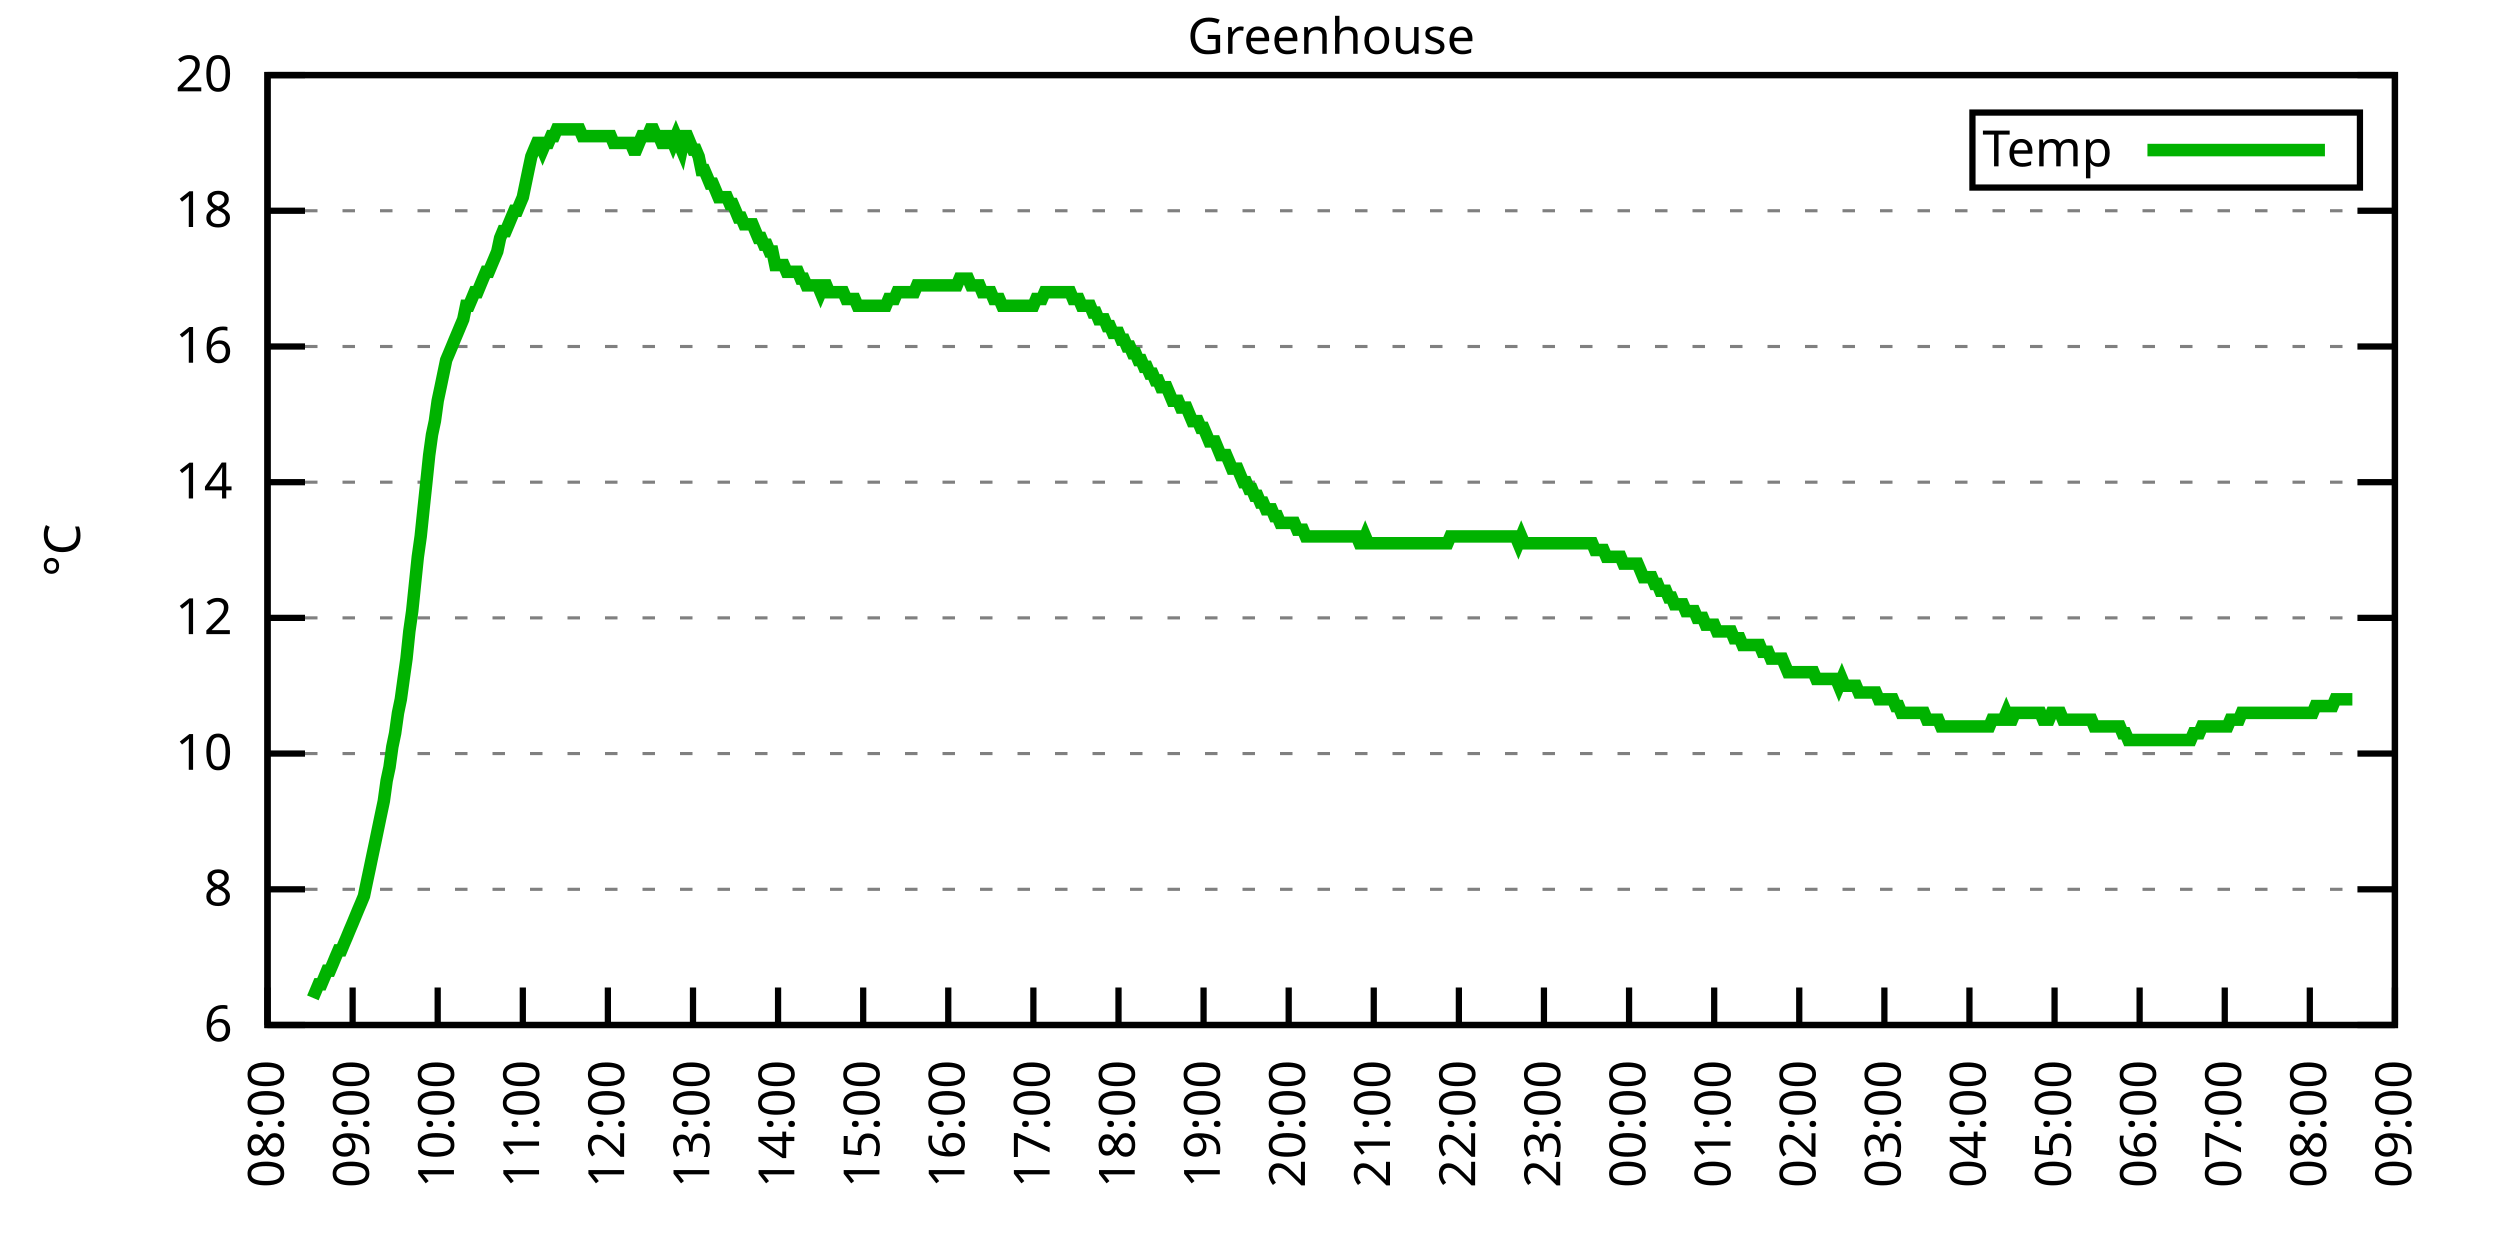
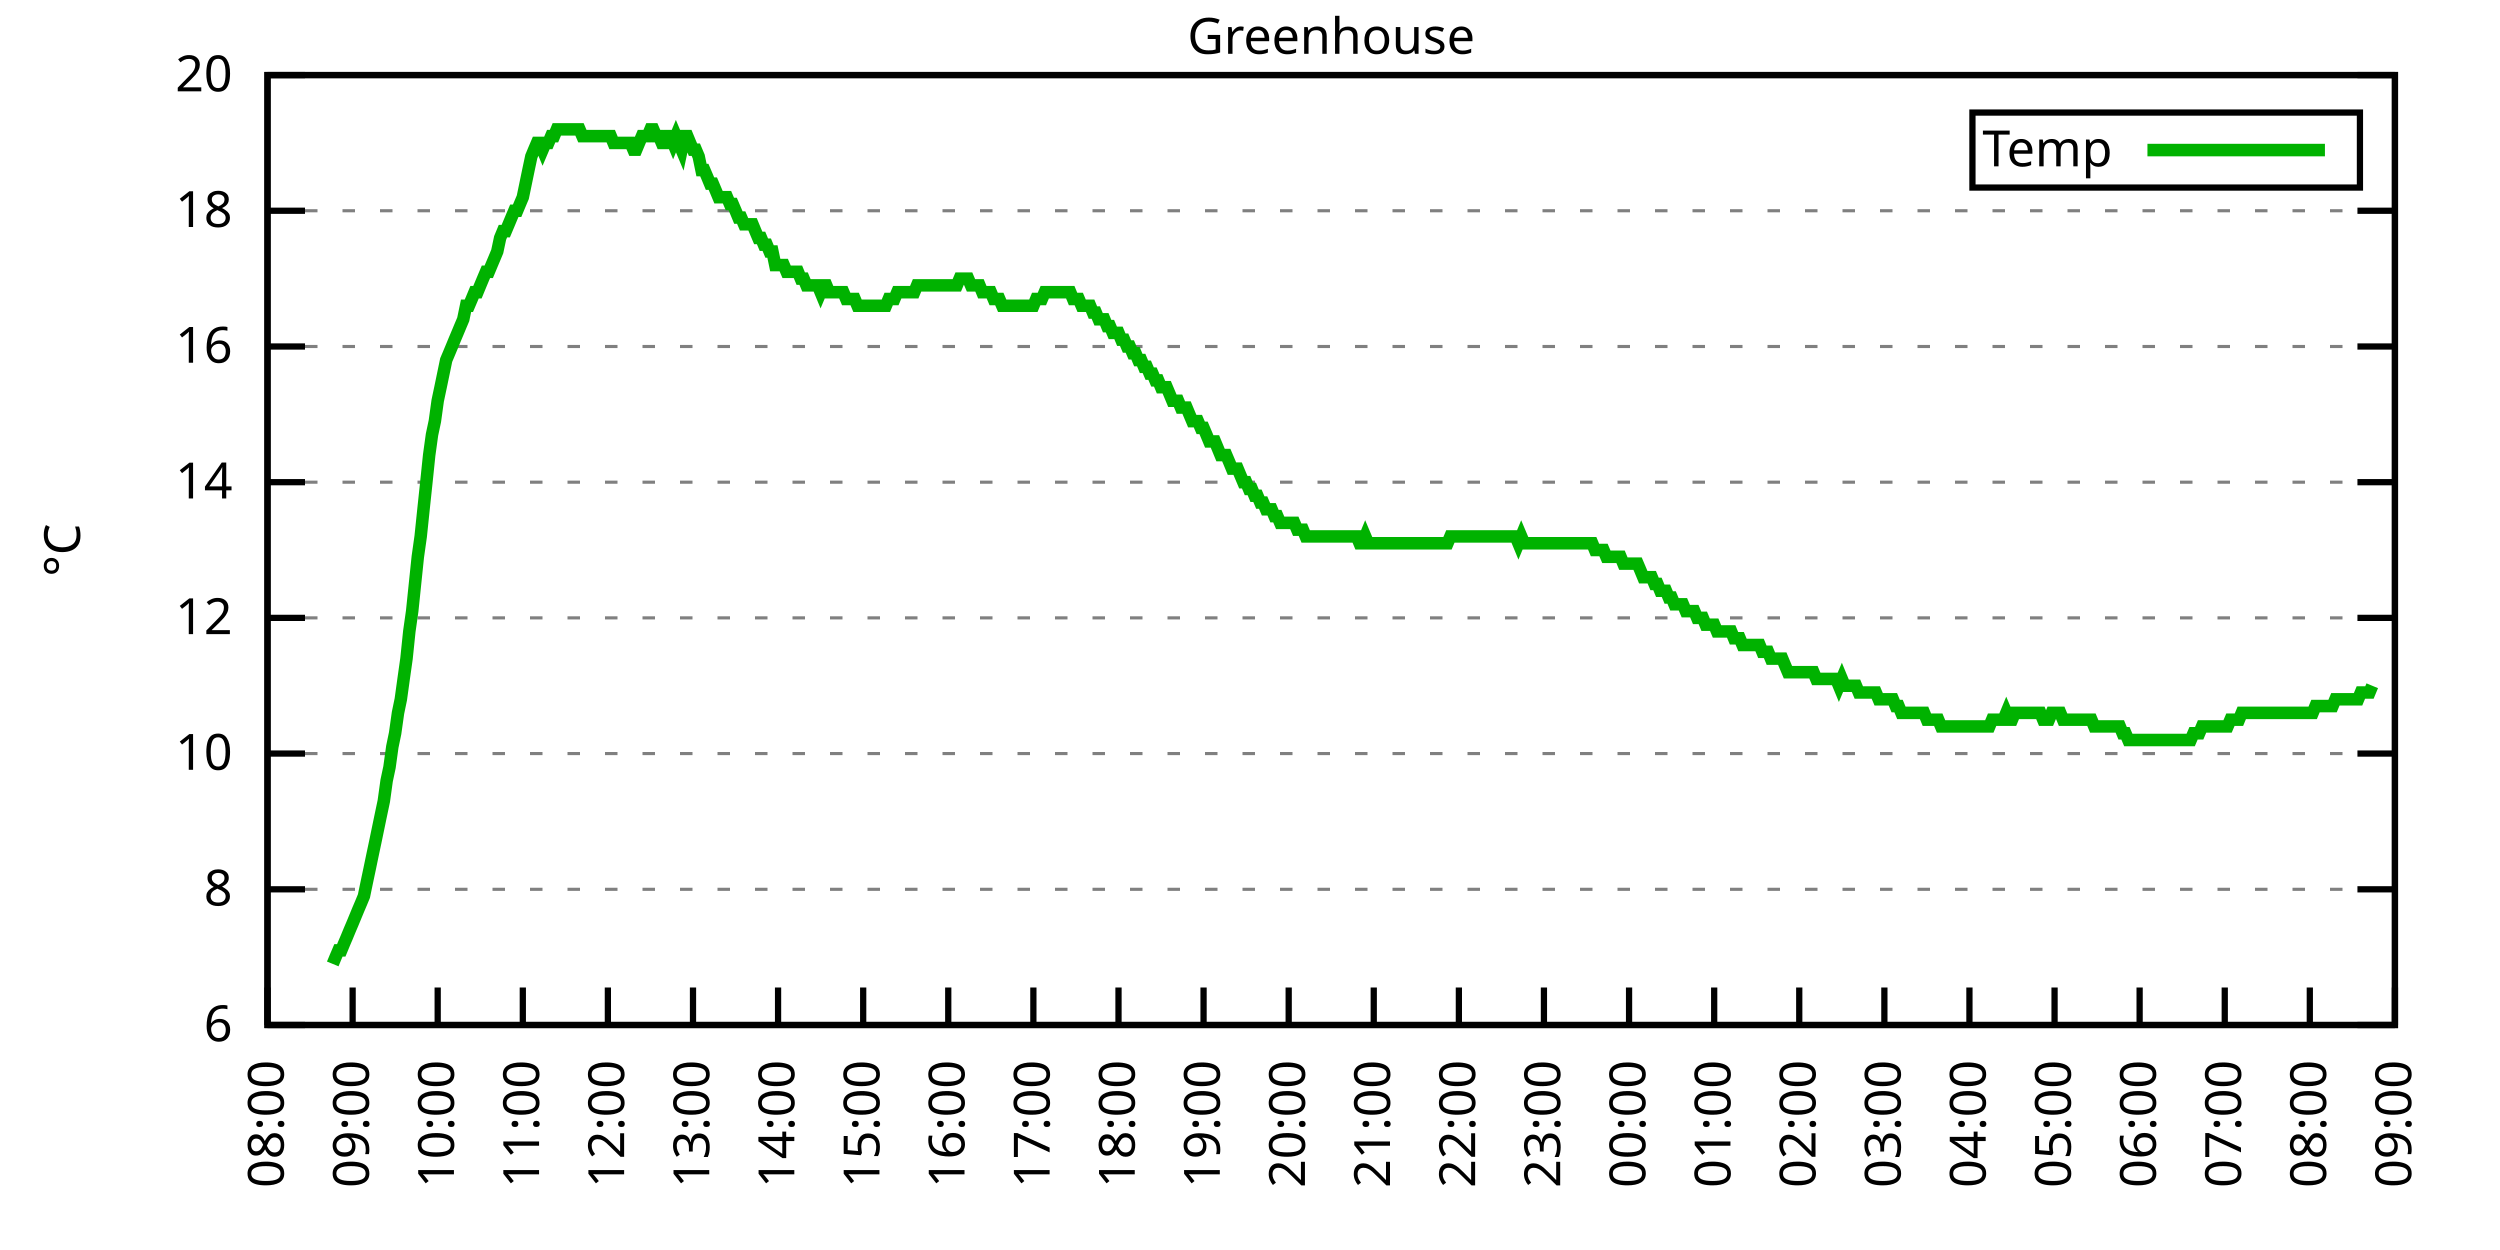
<svg xmlns="http://www.w3.org/2000/svg" xmlns:xlink="http://www.w3.org/1999/xlink" width="400" height="200" viewBox="0 0 400 200">
  <g id="gnuplot_canvas">
    <rect x="0" y="0" width="400" height="200" fill="none" />
    <defs>
      <circle id="gpDot" r="0.5" stroke-width="0.5" stroke="currentColor" />
      <path id="gpPt0" stroke-width="0.333" stroke="currentColor" d="M-1,0 h2 M0,-1 v2" />
      <path id="gpPt1" stroke-width="0.333" stroke="currentColor" d="M-1,-1 L1,1 M1,-1 L-1,1" />
      <path id="gpPt2" stroke-width="0.333" stroke="currentColor" d="M-1,0 L1,0 M0,-1 L0,1 M-1,-1 L1,1 M-1,1 L1,-1" />
      <rect id="gpPt3" stroke-width="0.333" stroke="currentColor" x="-1" y="-1" width="2" height="2" />
      <rect id="gpPt4" stroke-width="0.333" stroke="currentColor" fill="currentColor" x="-1" y="-1" width="2" height="2" />
      <circle id="gpPt5" stroke-width="0.333" stroke="currentColor" cx="0" cy="0" r="1" />
      <use xlink:href="#gpPt5" id="gpPt6" fill="currentColor" stroke="none" />
      <path id="gpPt7" stroke-width="0.333" stroke="currentColor" d="M0,-1.33 L-1.33,0.67 L1.33,0.67 z" />
      <use xlink:href="#gpPt7" id="gpPt8" fill="currentColor" stroke="none" />
      <use xlink:href="#gpPt7" id="gpPt9" stroke="currentColor" transform="rotate(180)" />
      <use xlink:href="#gpPt9" id="gpPt10" fill="currentColor" stroke="none" />
      <use xlink:href="#gpPt3" id="gpPt11" stroke="currentColor" transform="rotate(45)" />
      <use xlink:href="#gpPt11" id="gpPt12" fill="currentColor" stroke="none" />
      <path id="gpPt13" stroke-width="0.333" stroke="currentColor" d="M0,1.330 L1.265,0.411 L0.782,-1.067 L-0.782,-1.076 L-1.265,0.411 z" />
      <use xlink:href="#gpPt13" id="gpPt14" fill="currentColor" stroke="none" />
      <filter id="textbox" filterUnits="objectBoundingBox" x="0" y="0" height="1" width="1">
        <feFlood flood-color="white" flood-opacity="1" result="bgnd" />
        <feComposite in="SourceGraphic" in2="bgnd" operator="atop" />
      </filter>
      <filter id="greybox" filterUnits="objectBoundingBox" x="0" y="0" height="1" width="1">
        <feFlood flood-color="lightgrey" flood-opacity="1" result="grey" />
        <feComposite in="SourceGraphic" in2="grey" operator="atop" />
      </filter>
    </defs>
    <g fill="none" color="white" stroke="currentColor" stroke-width="1.00" stroke-linecap="butt" stroke-linejoin="miter">
</g>
    <g fill="none" color="black" stroke="currentColor" stroke-width="1.00" stroke-linecap="butt" stroke-linejoin="miter">
      <g stroke="none" shape-rendering="crispEdges">
        <polygon fill="rgb(255, 255, 255)" points="42.80,164.00 383.18,164.00 383.18,12.02 42.80,12.02 " />
      </g>
    </g>
    <g fill="none" color="black" stroke="currentColor" stroke-width="1.00" stroke-linecap="butt" stroke-linejoin="miter">
</g>
    <g fill="none" color="black" stroke="black" stroke-width="0.50" stroke-linecap="butt" stroke-linejoin="miter">
</g>
    <g fill="none" color="gray" stroke="currentColor" stroke-width="0.50" stroke-linecap="butt" stroke-linejoin="miter">
      <path stroke="gray" stroke-dasharray="2,4" class="gridline" d="M42.80,164.00 L383.19,164.00  " />
    </g>
    <g fill="none" color="gray" stroke="gray" stroke-width="1.00" stroke-linecap="butt" stroke-linejoin="miter">
</g>
    <g fill="none" color="black" stroke="currentColor" stroke-width="1.00" stroke-linecap="butt" stroke-linejoin="miter">
      <path stroke="black" d="M42.80,164.00 L48.80,164.00 M383.19,164.00 L377.19,164.00  " />
      <g transform="translate(37.20,166.60)" stroke="none" fill="black" font-family="Sans" font-size="8.00" text-anchor="end">
        <text>
          <tspan font-family="Sans"> 6</tspan>
        </text>
      </g>
    </g>
    <g fill="none" color="black" stroke="currentColor" stroke-width="1.00" stroke-linecap="butt" stroke-linejoin="miter">
</g>
    <g fill="none" color="black" stroke="black" stroke-width="0.50" stroke-linecap="butt" stroke-linejoin="miter">
</g>
    <g fill="none" color="gray" stroke="currentColor" stroke-width="0.50" stroke-linecap="butt" stroke-linejoin="miter">
      <path stroke="gray" stroke-dasharray="2,4" class="gridline" d="M42.80,142.29 L383.19,142.29  " />
    </g>
    <g fill="none" color="gray" stroke="gray" stroke-width="1.00" stroke-linecap="butt" stroke-linejoin="miter">
</g>
    <g fill="none" color="black" stroke="currentColor" stroke-width="1.00" stroke-linecap="butt" stroke-linejoin="miter">
      <path stroke="black" d="M42.80,142.29 L48.80,142.29 M383.19,142.29 L377.19,142.29  " />
      <g transform="translate(37.20,144.89)" stroke="none" fill="black" font-family="Sans" font-size="8.00" text-anchor="end">
        <text>
          <tspan font-family="Sans"> 8</tspan>
        </text>
      </g>
    </g>
    <g fill="none" color="black" stroke="currentColor" stroke-width="1.00" stroke-linecap="butt" stroke-linejoin="miter">
</g>
    <g fill="none" color="black" stroke="black" stroke-width="0.50" stroke-linecap="butt" stroke-linejoin="miter">
</g>
    <g fill="none" color="gray" stroke="currentColor" stroke-width="0.50" stroke-linecap="butt" stroke-linejoin="miter">
      <path stroke="gray" stroke-dasharray="2,4" class="gridline" d="M42.80,120.57 L383.19,120.57  " />
    </g>
    <g fill="none" color="gray" stroke="gray" stroke-width="1.00" stroke-linecap="butt" stroke-linejoin="miter">
</g>
    <g fill="none" color="black" stroke="currentColor" stroke-width="1.00" stroke-linecap="butt" stroke-linejoin="miter">
      <path stroke="black" d="M42.80,120.57 L48.80,120.57 M383.19,120.57 L377.19,120.57  " />
      <g transform="translate(37.20,123.17)" stroke="none" fill="black" font-family="Sans" font-size="8.00" text-anchor="end">
        <text>
          <tspan font-family="Sans"> 10</tspan>
        </text>
      </g>
    </g>
    <g fill="none" color="black" stroke="currentColor" stroke-width="1.00" stroke-linecap="butt" stroke-linejoin="miter">
</g>
    <g fill="none" color="black" stroke="black" stroke-width="0.50" stroke-linecap="butt" stroke-linejoin="miter">
</g>
    <g fill="none" color="gray" stroke="currentColor" stroke-width="0.50" stroke-linecap="butt" stroke-linejoin="miter">
      <path stroke="gray" stroke-dasharray="2,4" class="gridline" d="M42.80,98.86 L383.19,98.86  " />
    </g>
    <g fill="none" color="gray" stroke="gray" stroke-width="1.00" stroke-linecap="butt" stroke-linejoin="miter">
</g>
    <g fill="none" color="black" stroke="currentColor" stroke-width="1.00" stroke-linecap="butt" stroke-linejoin="miter">
      <path stroke="black" d="M42.80,98.86 L48.80,98.86 M383.19,98.86 L377.19,98.86  " />
      <g transform="translate(37.20,101.46)" stroke="none" fill="black" font-family="Sans" font-size="8.00" text-anchor="end">
        <text>
          <tspan font-family="Sans"> 12</tspan>
        </text>
      </g>
    </g>
    <g fill="none" color="black" stroke="currentColor" stroke-width="1.00" stroke-linecap="butt" stroke-linejoin="miter">
</g>
    <g fill="none" color="black" stroke="black" stroke-width="0.50" stroke-linecap="butt" stroke-linejoin="miter">
</g>
    <g fill="none" color="gray" stroke="currentColor" stroke-width="0.50" stroke-linecap="butt" stroke-linejoin="miter">
      <path stroke="gray" stroke-dasharray="2,4" class="gridline" d="M42.80,77.15 L383.19,77.15  " />
    </g>
    <g fill="none" color="gray" stroke="gray" stroke-width="1.00" stroke-linecap="butt" stroke-linejoin="miter">
</g>
    <g fill="none" color="black" stroke="currentColor" stroke-width="1.00" stroke-linecap="butt" stroke-linejoin="miter">
      <path stroke="black" d="M42.80,77.15 L48.80,77.15 M383.19,77.15 L377.19,77.15  " />
      <g transform="translate(37.20,79.75)" stroke="none" fill="black" font-family="Sans" font-size="8.00" text-anchor="end">
        <text>
          <tspan font-family="Sans"> 14</tspan>
        </text>
      </g>
    </g>
    <g fill="none" color="black" stroke="currentColor" stroke-width="1.00" stroke-linecap="butt" stroke-linejoin="miter">
</g>
    <g fill="none" color="black" stroke="black" stroke-width="0.50" stroke-linecap="butt" stroke-linejoin="miter">
</g>
    <g fill="none" color="gray" stroke="currentColor" stroke-width="0.50" stroke-linecap="butt" stroke-linejoin="miter">
      <path stroke="gray" stroke-dasharray="2,4" class="gridline" d="M42.80,55.44 L383.19,55.44  " />
    </g>
    <g fill="none" color="gray" stroke="gray" stroke-width="1.00" stroke-linecap="butt" stroke-linejoin="miter">
</g>
    <g fill="none" color="black" stroke="currentColor" stroke-width="1.00" stroke-linecap="butt" stroke-linejoin="miter">
      <path stroke="black" d="M42.80,55.44 L48.80,55.44 M383.19,55.44 L377.19,55.44  " />
      <g transform="translate(37.20,58.04)" stroke="none" fill="black" font-family="Sans" font-size="8.00" text-anchor="end">
        <text>
          <tspan font-family="Sans"> 16</tspan>
        </text>
      </g>
    </g>
    <g fill="none" color="black" stroke="currentColor" stroke-width="1.00" stroke-linecap="butt" stroke-linejoin="miter">
</g>
    <g fill="none" color="black" stroke="black" stroke-width="0.50" stroke-linecap="butt" stroke-linejoin="miter">
</g>
    <g fill="none" color="gray" stroke="currentColor" stroke-width="0.50" stroke-linecap="butt" stroke-linejoin="miter">
      <path stroke="gray" stroke-dasharray="2,4" class="gridline" d="M42.80,33.72 L383.19,33.72  " />
    </g>
    <g fill="none" color="gray" stroke="gray" stroke-width="1.00" stroke-linecap="butt" stroke-linejoin="miter">
</g>
    <g fill="none" color="black" stroke="currentColor" stroke-width="1.00" stroke-linecap="butt" stroke-linejoin="miter">
      <path stroke="black" d="M42.80,33.72 L48.80,33.72 M383.19,33.72 L377.19,33.72  " />
      <g transform="translate(37.20,36.32)" stroke="none" fill="black" font-family="Sans" font-size="8.00" text-anchor="end">
        <text>
          <tspan font-family="Sans"> 18</tspan>
        </text>
      </g>
    </g>
    <g fill="none" color="black" stroke="currentColor" stroke-width="1.00" stroke-linecap="butt" stroke-linejoin="miter">
</g>
    <g fill="none" color="black" stroke="black" stroke-width="0.50" stroke-linecap="butt" stroke-linejoin="miter">
</g>
    <g fill="none" color="gray" stroke="currentColor" stroke-width="0.50" stroke-linecap="butt" stroke-linejoin="miter">
      <path stroke="gray" stroke-dasharray="2,4" class="gridline" d="M42.80,12.01 L383.19,12.01  " />
    </g>
    <g fill="none" color="gray" stroke="gray" stroke-width="1.00" stroke-linecap="butt" stroke-linejoin="miter">
</g>
    <g fill="none" color="black" stroke="currentColor" stroke-width="1.00" stroke-linecap="butt" stroke-linejoin="miter">
      <path stroke="black" d="M42.80,12.01 L48.80,12.01 M383.19,12.01 L377.19,12.01  " />
      <g transform="translate(37.20,14.61)" stroke="none" fill="black" font-family="Sans" font-size="8.00" text-anchor="end">
        <text>
          <tspan font-family="Sans"> 20</tspan>
        </text>
      </g>
    </g>
    <g fill="none" color="black" stroke="currentColor" stroke-width="1.00" stroke-linecap="butt" stroke-linejoin="miter">
      <path stroke="black" d="M42.80,164.00 L42.80,158.00  " />
      <g transform="translate(45.40,169.60) rotate(270.00)" stroke="none" fill="black" font-family="Sans" font-size="8.00" text-anchor="end">
        <text>
          <tspan font-family="Sans">08:00</tspan>
        </text>
      </g>
    </g>
    <g fill="none" color="black" stroke="currentColor" stroke-width="1.00" stroke-linecap="butt" stroke-linejoin="miter">
      <path stroke="black" d="M56.42,164.00 L56.42,158.00  " />
      <g transform="translate(59.02,169.60) rotate(270.00)" stroke="none" fill="black" font-family="Sans" font-size="8.00" text-anchor="end">
        <text>
          <tspan font-family="Sans">09:00</tspan>
        </text>
      </g>
    </g>
    <g fill="none" color="black" stroke="currentColor" stroke-width="1.00" stroke-linecap="butt" stroke-linejoin="miter">
      <path stroke="black" d="M70.03,164.00 L70.03,158.00  " />
      <g transform="translate(72.63,169.60) rotate(270.00)" stroke="none" fill="black" font-family="Sans" font-size="8.00" text-anchor="end">
        <text>
          <tspan font-family="Sans">10:00</tspan>
        </text>
      </g>
    </g>
    <g fill="none" color="black" stroke="currentColor" stroke-width="1.00" stroke-linecap="butt" stroke-linejoin="miter">
      <path stroke="black" d="M83.65,164.00 L83.65,158.00  " />
      <g transform="translate(86.25,169.60) rotate(270.00)" stroke="none" fill="black" font-family="Sans" font-size="8.00" text-anchor="end">
        <text>
          <tspan font-family="Sans">11:00</tspan>
        </text>
      </g>
    </g>
    <g fill="none" color="black" stroke="currentColor" stroke-width="1.00" stroke-linecap="butt" stroke-linejoin="miter">
      <path stroke="black" d="M97.26,164.00 L97.26,158.00  " />
      <g transform="translate(99.86,169.60) rotate(270.00)" stroke="none" fill="black" font-family="Sans" font-size="8.00" text-anchor="end">
        <text>
          <tspan font-family="Sans">12:00</tspan>
        </text>
      </g>
    </g>
    <g fill="none" color="black" stroke="currentColor" stroke-width="1.00" stroke-linecap="butt" stroke-linejoin="miter">
      <path stroke="black" d="M110.88,164.00 L110.88,158.00  " />
      <g transform="translate(113.48,169.60) rotate(270.00)" stroke="none" fill="black" font-family="Sans" font-size="8.00" text-anchor="end">
        <text>
          <tspan font-family="Sans">13:00</tspan>
        </text>
      </g>
    </g>
    <g fill="none" color="black" stroke="currentColor" stroke-width="1.00" stroke-linecap="butt" stroke-linejoin="miter">
      <path stroke="black" d="M124.49,164.00 L124.49,158.00  " />
      <g transform="translate(127.09,169.60) rotate(270.00)" stroke="none" fill="black" font-family="Sans" font-size="8.00" text-anchor="end">
        <text>
          <tspan font-family="Sans">14:00</tspan>
        </text>
      </g>
    </g>
    <g fill="none" color="black" stroke="currentColor" stroke-width="1.00" stroke-linecap="butt" stroke-linejoin="miter">
      <path stroke="black" d="M138.11,164.00 L138.11,158.00  " />
      <g transform="translate(140.71,169.60) rotate(270.00)" stroke="none" fill="black" font-family="Sans" font-size="8.00" text-anchor="end">
        <text>
          <tspan font-family="Sans">15:00</tspan>
        </text>
      </g>
    </g>
    <g fill="none" color="black" stroke="currentColor" stroke-width="1.00" stroke-linecap="butt" stroke-linejoin="miter">
      <path stroke="black" d="M151.72,164.00 L151.72,158.00  " />
      <g transform="translate(154.32,169.60) rotate(270.00)" stroke="none" fill="black" font-family="Sans" font-size="8.00" text-anchor="end">
        <text>
          <tspan font-family="Sans">16:00</tspan>
        </text>
      </g>
    </g>
    <g fill="none" color="black" stroke="currentColor" stroke-width="1.00" stroke-linecap="butt" stroke-linejoin="miter">
      <path stroke="black" d="M165.34,164.00 L165.34,158.00  " />
      <g transform="translate(167.94,169.60) rotate(270.00)" stroke="none" fill="black" font-family="Sans" font-size="8.00" text-anchor="end">
        <text>
          <tspan font-family="Sans">17:00</tspan>
        </text>
      </g>
    </g>
    <g fill="none" color="black" stroke="currentColor" stroke-width="1.00" stroke-linecap="butt" stroke-linejoin="miter">
      <path stroke="black" d="M178.96,164.00 L178.96,158.00  " />
      <g transform="translate(181.56,169.60) rotate(270.00)" stroke="none" fill="black" font-family="Sans" font-size="8.00" text-anchor="end">
        <text>
          <tspan font-family="Sans">18:00</tspan>
        </text>
      </g>
    </g>
    <g fill="none" color="black" stroke="currentColor" stroke-width="1.00" stroke-linecap="butt" stroke-linejoin="miter">
      <path stroke="black" d="M192.57,164.00 L192.57,158.00  " />
      <g transform="translate(195.17,169.60) rotate(270.00)" stroke="none" fill="black" font-family="Sans" font-size="8.00" text-anchor="end">
        <text>
          <tspan font-family="Sans">19:00</tspan>
        </text>
      </g>
    </g>
    <g fill="none" color="black" stroke="currentColor" stroke-width="1.00" stroke-linecap="butt" stroke-linejoin="miter">
      <path stroke="black" d="M206.19,164.00 L206.19,158.00  " />
      <g transform="translate(208.79,169.60) rotate(270.00)" stroke="none" fill="black" font-family="Sans" font-size="8.00" text-anchor="end">
        <text>
          <tspan font-family="Sans">20:00</tspan>
        </text>
      </g>
    </g>
    <g fill="none" color="black" stroke="currentColor" stroke-width="1.00" stroke-linecap="butt" stroke-linejoin="miter">
      <path stroke="black" d="M219.80,164.00 L219.80,158.00  " />
      <g transform="translate(222.40,169.60) rotate(270.00)" stroke="none" fill="black" font-family="Sans" font-size="8.00" text-anchor="end">
        <text>
          <tspan font-family="Sans">21:00</tspan>
        </text>
      </g>
    </g>
    <g fill="none" color="black" stroke="currentColor" stroke-width="1.00" stroke-linecap="butt" stroke-linejoin="miter">
      <path stroke="black" d="M233.42,164.00 L233.42,158.00  " />
      <g transform="translate(236.02,169.60) rotate(270.00)" stroke="none" fill="black" font-family="Sans" font-size="8.00" text-anchor="end">
        <text>
          <tspan font-family="Sans">22:00</tspan>
        </text>
      </g>
    </g>
    <g fill="none" color="black" stroke="currentColor" stroke-width="1.00" stroke-linecap="butt" stroke-linejoin="miter">
      <path stroke="black" d="M247.03,164.00 L247.03,158.00  " />
      <g transform="translate(249.63,169.60) rotate(270.00)" stroke="none" fill="black" font-family="Sans" font-size="8.00" text-anchor="end">
        <text>
          <tspan font-family="Sans">23:00</tspan>
        </text>
      </g>
    </g>
    <g fill="none" color="black" stroke="currentColor" stroke-width="1.00" stroke-linecap="butt" stroke-linejoin="miter">
      <path stroke="black" d="M260.65,164.00 L260.65,158.00  " />
      <g transform="translate(263.25,169.60) rotate(270.00)" stroke="none" fill="black" font-family="Sans" font-size="8.00" text-anchor="end">
        <text>
          <tspan font-family="Sans">00:00</tspan>
        </text>
      </g>
    </g>
    <g fill="none" color="black" stroke="currentColor" stroke-width="1.00" stroke-linecap="butt" stroke-linejoin="miter">
      <path stroke="black" d="M274.27,164.00 L274.27,158.00  " />
      <g transform="translate(276.87,169.60) rotate(270.00)" stroke="none" fill="black" font-family="Sans" font-size="8.00" text-anchor="end">
        <text>
          <tspan font-family="Sans">01:00</tspan>
        </text>
      </g>
    </g>
    <g fill="none" color="black" stroke="currentColor" stroke-width="1.00" stroke-linecap="butt" stroke-linejoin="miter">
      <path stroke="black" d="M287.88,164.00 L287.88,158.00  " />
      <g transform="translate(290.48,169.60) rotate(270.00)" stroke="none" fill="black" font-family="Sans" font-size="8.00" text-anchor="end">
        <text>
          <tspan font-family="Sans">02:00</tspan>
        </text>
      </g>
    </g>
    <g fill="none" color="black" stroke="currentColor" stroke-width="1.00" stroke-linecap="butt" stroke-linejoin="miter">
      <path stroke="black" d="M301.50,164.00 L301.50,158.00  " />
      <g transform="translate(304.10,169.60) rotate(270.00)" stroke="none" fill="black" font-family="Sans" font-size="8.00" text-anchor="end">
        <text>
          <tspan font-family="Sans">03:00</tspan>
        </text>
      </g>
    </g>
    <g fill="none" color="black" stroke="currentColor" stroke-width="1.00" stroke-linecap="butt" stroke-linejoin="miter">
      <path stroke="black" d="M315.11,164.00 L315.11,158.00  " />
      <g transform="translate(317.71,169.60) rotate(270.00)" stroke="none" fill="black" font-family="Sans" font-size="8.00" text-anchor="end">
        <text>
          <tspan font-family="Sans">04:00</tspan>
        </text>
      </g>
    </g>
    <g fill="none" color="black" stroke="currentColor" stroke-width="1.00" stroke-linecap="butt" stroke-linejoin="miter">
      <path stroke="black" d="M328.73,164.00 L328.73,158.00  " />
      <g transform="translate(331.33,169.60) rotate(270.00)" stroke="none" fill="black" font-family="Sans" font-size="8.00" text-anchor="end">
        <text>
          <tspan font-family="Sans">05:00</tspan>
        </text>
      </g>
    </g>
    <g fill="none" color="black" stroke="currentColor" stroke-width="1.00" stroke-linecap="butt" stroke-linejoin="miter">
      <path stroke="black" d="M342.34,164.00 L342.34,158.00  " />
      <g transform="translate(344.94,169.60) rotate(270.00)" stroke="none" fill="black" font-family="Sans" font-size="8.00" text-anchor="end">
        <text>
          <tspan font-family="Sans">06:00</tspan>
        </text>
      </g>
    </g>
    <g fill="none" color="black" stroke="currentColor" stroke-width="1.00" stroke-linecap="butt" stroke-linejoin="miter">
      <path stroke="black" d="M355.96,164.00 L355.96,158.00  " />
      <g transform="translate(358.56,169.60) rotate(270.00)" stroke="none" fill="black" font-family="Sans" font-size="8.00" text-anchor="end">
        <text>
          <tspan font-family="Sans">07:00</tspan>
        </text>
      </g>
    </g>
    <g fill="none" color="black" stroke="currentColor" stroke-width="1.00" stroke-linecap="butt" stroke-linejoin="miter">
      <path stroke="black" d="M369.57,164.00 L369.57,158.00  " />
      <g transform="translate(372.17,169.60) rotate(270.00)" stroke="none" fill="black" font-family="Sans" font-size="8.00" text-anchor="end">
        <text>
          <tspan font-family="Sans">08:00</tspan>
        </text>
      </g>
    </g>
    <g fill="none" color="black" stroke="currentColor" stroke-width="1.00" stroke-linecap="butt" stroke-linejoin="miter">
      <path stroke="black" d="M383.19,164.00 L383.19,158.00  " />
      <g transform="translate(385.79,169.60) rotate(270.00)" stroke="none" fill="black" font-family="Sans" font-size="8.00" text-anchor="end">
        <text>
          <tspan font-family="Sans">09:00</tspan>
        </text>
      </g>
    </g>
    <g fill="none" color="black" stroke="currentColor" stroke-width="1.00" stroke-linecap="butt" stroke-linejoin="miter">
</g>
    <g fill="none" color="black" stroke="currentColor" stroke-width="1.00" stroke-linecap="butt" stroke-linejoin="miter">
      <path stroke="black" d="M42.80,12.01 L42.80,164.00 L383.19,164.00 L383.19,12.01 L42.80,12.01 Z  " />
    </g>
    <g fill="none" color="black" stroke="currentColor" stroke-width="1.00" stroke-linecap="butt" stroke-linejoin="miter">
</g>
    <g fill="none" color="black" stroke="currentColor" stroke-width="1.00" stroke-linecap="butt" stroke-linejoin="miter">
      <path stroke="black" d="M315.59,30.01 L315.59,18.01 L377.59,18.01 L377.59,30.01 L315.59,30.01 Z  " />
    </g>
    <g id="Greenhouse_plot_1">
      <g fill="none" color="white" stroke="black" stroke-width="2.00" stroke-linecap="butt" stroke-linejoin="miter">
</g>
      <g fill="none" color="black" stroke="currentColor" stroke-width="2.00" stroke-linecap="butt" stroke-linejoin="miter">
        <g transform="translate(337.99,26.61)" stroke="none" fill="black" font-family="Sans" font-size="8.00" text-anchor="end">
          <text>
            <tspan font-family="Sans">Temp</tspan>
          </text>
        </g>
      </g>
      <g fill="none" color="black" stroke="currentColor" stroke-width="2.00" stroke-linecap="butt" stroke-linejoin="miter">
-         <path stroke="rgb(  0, 178,   0)" d="M343.59,24.01 L371.99,24.01 M50.06,159.66 L50.52,158.57 L50.97,157.49 L51.42,157.49 L51.88,156.40 L52.33,155.31   L52.78,155.31 L53.24,154.23 L53.69,153.14 L54.15,152.06 L54.60,152.06 L55.05,150.97 L55.51,149.89 L55.96,148.80   L56.42,147.72 L56.87,146.63 L57.32,145.54 L57.78,144.46 L58.23,143.37 L58.68,141.20 L59.14,139.03 L59.59,136.86   L60.05,134.69 L60.50,132.52 L60.95,130.35 L61.41,128.17 L61.86,124.92 L62.32,122.75 L62.77,119.49 L63.22,117.32   L63.68,114.06 L64.13,111.89 L64.58,108.63 L65.04,105.38 L65.49,101.03 L65.95,97.78 L66.40,93.43 L66.85,89.09   L67.31,85.83 L67.76,81.49 L68.22,77.15 L68.67,72.81 L69.12,69.55 L69.58,67.38 L70.03,64.12 L70.49,61.95   L70.94,59.78 L71.39,57.61 L71.85,56.52 L72.30,55.44 L72.75,54.35 L73.21,53.26 L73.66,52.18 L74.12,51.09   L74.57,48.92 L75.02,48.92 L75.48,47.84 L75.93,46.75 L76.39,46.75 L76.84,45.66 L77.29,44.58 L77.75,43.49   L78.20,43.49 L78.65,42.41 L79.11,41.32 L79.56,40.24 L80.02,38.07 L80.47,36.98 L80.92,36.98 L81.38,35.89   L81.83,34.81 L82.29,33.72 L82.74,33.72 L83.19,32.64 L83.65,31.55 L84.10,29.38 L84.55,27.21 L85.01,25.04   L85.46,23.95 L85.92,22.87 L86.37,22.87 L86.82,23.95 L87.28,22.87 L87.73,22.87 L88.19,21.78 L88.64,21.78   L89.09,20.70 L89.55,20.70 L90.00,20.70 L90.45,20.70 L90.91,20.70 L91.36,20.70 L91.82,20.70 L92.27,20.70   L92.72,20.70 L93.18,21.78 L93.63,21.78 L94.09,21.78 L94.54,21.78 L94.99,21.78 L95.45,21.78 L95.90,21.78   L96.35,21.78 L96.81,21.78 L97.26,21.78 L97.72,21.78 L98.17,22.87 L98.62,22.87 L99.08,22.87 L99.53,22.87   L99.99,22.87 L100.44,22.87 L100.89,22.87 L101.35,23.95 L101.80,23.95 L102.25,22.87 L102.71,21.78 L103.16,21.78   L103.62,21.78 L104.07,20.70 L104.52,20.70 L104.98,21.78 L105.43,21.78 L105.89,22.87 L106.34,22.87 L106.79,21.78   L107.25,21.78 L107.70,22.87 L108.15,21.78 L108.61,22.87 L109.06,23.95 L109.52,21.78 L109.97,21.78 L110.42,22.87   L110.88,23.95 L111.33,23.95 L111.79,25.04 L112.24,27.21 L112.69,27.21 L113.15,28.29 L113.60,29.38 L114.05,29.38   L114.51,30.47 L114.96,31.55 L115.42,31.55 L115.87,31.55 L116.32,31.55 L116.78,32.64 L117.23,32.64 L117.69,33.72   L118.14,34.81 L118.59,34.81 L119.05,35.89 L119.50,35.89 L119.96,35.89 L120.41,35.89 L120.86,36.98 L121.32,38.07   L121.77,38.07 L122.22,39.15 L122.68,39.15 L123.13,40.24 L123.59,40.24 L124.04,42.41 L124.49,42.41 L124.95,42.41   L125.40,42.41 L125.86,43.49 L126.31,43.49 L126.76,43.49 L127.22,43.49 L127.67,43.49 L128.12,44.58 L128.58,44.58   L129.03,45.66 L129.49,45.66 L129.94,45.66 L130.39,45.66 L130.85,45.66 L131.30,46.75 L131.76,45.66 L132.21,45.66   L132.66,46.75 L133.12,46.75 L133.57,46.75 L134.02,46.75 L134.48,46.75 L134.93,46.75 L135.39,47.84 L135.84,47.84   L136.29,47.84 L136.75,47.84 L137.20,48.92 L137.66,48.92 L138.11,48.92 L138.56,48.92 L139.02,48.92 L139.47,48.92   L139.92,48.92 L140.38,48.92 L140.83,48.92 L141.29,48.92 L141.74,48.92 L142.19,47.84 L142.65,47.84 L143.10,47.84   L143.56,46.75 L144.01,46.75 L144.46,46.75 L144.92,46.75 L145.37,46.75 L145.82,46.75 L146.28,46.75 L146.73,45.66   L147.19,45.66 L147.64,45.66 L148.09,45.66 L148.55,45.66 L149.00,45.66 L149.46,45.66 L149.91,45.66 L150.36,45.66   L150.82,45.66 L151.27,45.66 L151.72,45.66 L152.18,45.66 L152.63,45.66 L153.09,45.66 L153.54,44.58 L153.99,44.58   L154.45,44.58 L154.90,44.58 L155.36,45.66 L155.81,45.66 L156.26,45.66 L156.72,45.66 L157.17,46.75 L157.62,46.75   L158.08,46.75 L158.53,46.75 L158.99,47.84 L159.44,47.84 L159.89,47.84 L160.35,48.92 L160.80,48.92 L161.26,48.92   L161.71,48.92 L162.16,48.92 L162.62,48.92 L163.07,48.92 L163.52,48.92 L163.98,48.92 L164.43,48.92 L164.89,48.92   L165.34,48.92 L165.79,47.84 L166.25,47.84 L166.70,47.84 L167.16,46.75 L167.61,46.75 L168.06,46.75 L168.52,46.75   L168.97,46.75 L169.43,46.75 L169.88,46.75 L170.33,46.75 L170.79,46.75 L171.24,46.75 L171.69,47.84 L172.15,47.84   L172.60,47.84 L173.06,48.92 L173.51,48.92 L173.96,48.92 L174.42,48.92 L174.87,50.01 L175.33,50.01 L175.78,51.09   L176.23,51.09 L176.69,51.09 L177.14,52.18 L177.59,52.18 L178.05,53.26 L178.50,53.26 L178.96,53.26 L179.41,54.35   L179.86,54.35 L180.32,55.44 L180.77,55.44 L181.23,56.52 L181.68,56.52 L182.13,57.61 L182.59,57.61 L183.04,58.69   L183.49,58.69 L183.95,59.78 L184.40,59.78 L184.86,60.86 L185.31,60.86 L185.76,61.95 L186.22,61.95 L186.67,61.95   L187.13,63.04 L187.58,64.12 L188.03,64.12 L188.49,64.12 L188.94,65.21 L189.39,65.21 L189.85,65.21 L190.30,66.29   L190.76,67.38 L191.21,67.38 L191.66,67.38 L192.12,68.46 L192.57,68.46 L193.03,69.55 L193.48,70.63 L193.93,70.63   L194.39,70.63 L194.84,71.72 L195.29,72.81 L195.75,72.81 L196.20,72.81 L196.66,73.89 L197.11,74.98 L197.56,74.98   L198.02,74.98 L198.47,76.06 L198.93,77.15 L199.38,77.15 L199.83,78.23 L200.29,78.23 L200.74,79.32 L201.19,79.32   L201.65,80.41 L202.10,80.41 L202.56,81.49 L203.01,81.49 L203.46,81.49 L203.92,82.58 L204.37,82.58 L204.83,83.66   L205.28,83.66 L205.73,83.66 L206.19,83.66 L206.64,83.66 L207.09,83.66 L207.55,84.75 L208.00,84.75 L208.46,84.75   L208.91,85.83 L209.36,85.83 L209.82,85.83 L210.27,85.83 L210.73,85.83 L211.18,85.83 L211.63,85.83 L212.09,85.83   L212.54,85.83 L213.00,85.83 L213.45,85.83 L213.90,85.83 L214.36,85.83 L214.81,85.83 L215.26,85.83 L215.72,85.83   L216.17,85.83 L216.63,85.83 L217.08,85.83 L217.53,86.92 L217.99,86.92 L218.44,85.83 L218.90,86.92 L219.35,86.92   L219.80,86.92 L220.26,86.92 L220.71,86.92 L221.16,86.92 L221.62,86.92 L222.07,86.92 L222.53,86.92 L222.98,86.92   L223.43,86.92 L223.89,86.92 L224.34,86.92 L224.80,86.92 L225.25,86.92 L225.70,86.92 L226.16,86.92 L226.61,86.92   L227.06,86.92 L227.52,86.92 L227.97,86.92 L228.43,86.92 L228.88,86.92 L229.33,86.92 L229.79,86.92 L230.24,86.92   L230.70,86.92 L231.15,86.92 L231.60,86.92 L232.06,85.83 L232.51,85.83 L232.96,85.83 L233.42,85.83 L233.87,85.83   L234.33,85.83 L234.78,85.83 L235.23,85.83 L235.69,85.83 L236.14,85.83 L236.60,85.83 L237.05,85.83 L237.50,85.83   L237.96,85.83 L238.41,85.83 L238.86,85.83 L239.32,85.83 L239.77,85.83 L240.23,85.83 L240.68,85.83 L241.13,85.83   L241.59,85.83 L242.04,85.83 L242.50,85.83 L242.95,86.92 L243.40,85.83 L243.86,86.92 L244.31,86.92 L244.76,86.92   L245.22,86.92 L245.67,86.92 L246.13,86.92 L246.58,86.92 L247.03,86.92 L247.49,86.92 L247.94,86.92 L248.40,86.92   L248.85,86.92 L249.30,86.92 L249.76,86.92 L250.21,86.92 L250.66,86.92 L251.12,86.92 L251.57,86.92 L252.03,86.92   L252.48,86.92 L252.93,86.92 L253.39,86.92 L253.84,86.92 L254.30,86.92 L254.75,86.92 L255.20,88.00 L255.66,88.00   L256.11,88.00 L256.56,88.00 L257.02,89.09 L257.47,89.09 L257.93,89.09 L258.38,89.09 L258.83,89.09 L259.29,89.09   L259.74,90.18 L260.20,90.18 L260.65,90.18 L261.10,90.18 L261.56,90.18 L262.01,90.18 L262.47,91.26 L262.92,92.35   L263.37,92.35 L263.83,92.35 L264.28,92.35 L264.73,93.43 L265.19,93.43 L265.64,94.52 L266.10,94.52 L266.55,94.52   L267.00,95.60 L267.46,95.60 L267.91,96.69 L268.37,96.69 L268.82,96.69 L269.27,96.69 L269.73,97.78 L270.18,97.78   L270.63,97.78 L271.09,97.78 L271.54,98.86 L272.00,98.86 L272.45,98.86 L272.90,99.95 L273.36,99.95 L273.81,99.95   L274.27,99.95 L274.72,101.03 L275.17,101.03 L275.63,101.03 L276.08,101.03 L276.53,101.03 L276.99,101.03 L277.44,102.12   L277.90,102.12 L278.35,102.12 L278.80,103.20 L279.26,103.20 L279.71,103.20 L280.17,103.20 L280.62,103.20 L281.07,103.20   L281.53,103.20 L281.98,104.29 L282.43,104.29 L282.89,104.29 L283.34,105.38 L283.80,105.38 L284.25,105.38 L284.70,105.38   L285.16,105.38 L285.61,106.46 L286.07,107.55 L286.52,107.55 L286.97,107.55 L287.43,107.55 L287.88,107.55 L288.33,107.55   L288.79,107.55 L289.24,107.55 L289.70,107.55 L290.15,107.55 L290.60,108.63 L291.06,108.63 L291.51,108.63 L291.97,108.63   L292.42,108.63 L292.87,108.63 L293.33,108.63 L293.78,108.63 L294.23,109.72 L294.69,108.63 L295.14,109.72 L295.60,109.72   L296.05,109.72 L296.50,109.72 L296.96,109.72 L297.41,110.80 L297.87,110.80 L298.32,110.80 L298.77,110.80 L299.23,110.80   L299.68,110.80 L300.13,110.80 L300.59,111.89 L301.04,111.89 L301.50,111.89 L301.95,111.89 L302.40,111.89 L302.86,111.89   L303.31,112.97 L303.77,112.97 L304.22,114.06 L304.67,114.06 L305.13,114.06 L305.58,114.06 L306.03,114.06 L306.49,114.06   L306.94,114.06 L307.40,114.06 L307.85,114.06 L308.30,115.15 L308.76,115.15 L309.21,115.15 L309.67,115.15 L310.12,115.15   L310.57,116.23 L311.03,116.23 L311.48,116.23 L311.94,116.23 L312.39,116.23 L312.84,116.23 L313.30,116.23 L313.75,116.23   L314.20,116.23 L314.66,116.23 L315.11,116.23 L315.57,116.23 L316.02,116.23 L316.47,116.23 L316.93,116.23 L317.38,116.23   L317.84,116.23 L318.29,116.23 L318.74,115.15 L319.20,115.15 L319.65,115.15 L320.10,115.15 L320.56,115.15 L321.01,114.06   L321.47,115.15 L321.92,115.15 L322.37,114.06 L322.83,114.06 L323.28,114.06 L323.74,114.06 L324.19,114.06 L324.64,114.06   L325.10,114.06 L325.55,114.06 L326.00,114.06 L326.46,114.06 L326.91,115.15 L327.37,115.15 L327.82,115.15 L328.27,114.06   L328.73,114.06 L329.18,114.06 L329.64,114.06 L330.09,115.15 L330.54,115.15 L331.00,115.15 L331.45,115.15 L331.90,115.15   L332.36,115.15 L332.81,115.15 L333.27,115.15 L333.72,115.15 L334.17,115.15 L334.63,115.15 L335.08,116.23 L335.54,116.23   L335.99,116.23 L336.44,116.23 L336.90,116.23 L337.35,116.23 L337.80,116.23 L338.26,116.23 L338.71,116.23 L339.17,116.23   L339.62,117.32 L340.07,117.32 L340.53,118.40 L340.98,118.40 L341.44,118.40 L341.89,118.40 L342.34,118.40 L342.80,118.40   L343.25,118.40 L343.70,118.40 L344.16,118.40 L344.61,118.40 L345.07,118.40 L345.52,118.40 L345.97,118.40 L346.43,118.40   L346.88,118.40 L347.34,118.40 L347.79,118.40 L348.24,118.40 L348.70,118.40 L349.15,118.40 L349.60,118.40 L350.06,118.40   L350.51,118.40 L350.97,117.32 L351.42,117.32 L351.87,117.32 L352.33,116.23 L352.78,116.23 L353.24,116.23 L353.69,116.23   L354.14,116.23 L354.60,116.23 L355.05,116.23 L355.50,116.23 L355.96,116.23 L356.41,116.23 L356.87,115.15 L357.32,115.15   L357.77,115.15 L358.23,115.15 L358.68,114.06 L359.14,114.06 L359.59,114.06 L360.04,114.06 L360.50,114.06 L360.95,114.06   L361.41,114.06 L361.86,114.06 L362.31,114.06 L362.77,114.06 L363.22,114.06 L363.67,114.06 L364.13,114.06 L364.58,114.06   L365.04,114.06 L365.49,114.06 L365.94,114.06 L366.40,114.06 L366.85,114.06 L367.31,114.06 L367.76,114.06 L368.21,114.06   L368.67,114.06 L369.12,114.06 L369.57,114.06 L370.03,114.06 L370.48,112.97 L370.94,112.97 L371.39,112.97 L371.84,112.97   L372.30,112.97 L372.75,112.97 L373.21,112.97 L373.66,111.89 L374.11,111.89 L374.57,111.89 L375.02,111.89 L375.47,111.89   L375.93,111.89 L376.38,111.89  " />
+         <path stroke="rgb(  0, 178,   0)" d="M343.59,24.01 L371.99,24.01 M53.24,154.23 L53.69,153.14 L54.15,152.06 L54.60,152.06 L55.05,150.97 L55.51,149.89   L55.96,148.80 L56.42,147.72 L56.87,146.63 L57.32,145.54 L57.78,144.46 L58.23,143.37 L58.68,141.20 L59.14,139.03   L59.59,136.86 L60.05,134.69 L60.50,132.52 L60.95,130.35 L61.41,128.17 L61.86,124.92 L62.32,122.75 L62.77,119.49   L63.22,117.32 L63.68,114.06 L64.13,111.89 L64.58,108.63 L65.04,105.38 L65.49,101.03 L65.95,97.78 L66.40,93.43   L66.85,89.09 L67.31,85.83 L67.76,81.49 L68.22,77.15 L68.67,72.81 L69.12,69.55 L69.58,67.38 L70.03,64.12   L70.49,61.95 L70.94,59.78 L71.39,57.61 L71.85,56.52 L72.30,55.44 L72.75,54.35 L73.21,53.26 L73.66,52.18   L74.12,51.09 L74.57,48.92 L75.02,48.92 L75.48,47.84 L75.93,46.75 L76.39,46.75 L76.84,45.66 L77.29,44.58   L77.75,43.49 L78.20,43.49 L78.65,42.41 L79.11,41.32 L79.56,40.24 L80.02,38.07 L80.47,36.98 L80.92,36.98   L81.38,35.89 L81.83,34.81 L82.29,33.72 L82.74,33.72 L83.19,32.64 L83.65,31.55 L84.10,29.38 L84.55,27.21   L85.01,25.04 L85.46,23.95 L85.92,22.87 L86.37,22.87 L86.82,23.95 L87.28,22.87 L87.73,22.87 L88.19,21.78   L88.64,21.78 L89.09,20.70 L89.55,20.70 L90.00,20.70 L90.45,20.70 L90.91,20.70 L91.36,20.70 L91.82,20.70   L92.27,20.70 L92.72,20.70 L93.18,21.78 L93.63,21.78 L94.09,21.78 L94.54,21.78 L94.99,21.78 L95.45,21.78   L95.90,21.78 L96.35,21.78 L96.81,21.78 L97.26,21.78 L97.72,21.78 L98.17,22.87 L98.62,22.87 L99.08,22.87   L99.53,22.87 L99.99,22.87 L100.44,22.87 L100.89,22.87 L101.35,23.95 L101.80,23.95 L102.25,22.87 L102.71,21.78   L103.16,21.78 L103.62,21.78 L104.07,20.70 L104.52,20.70 L104.98,21.78 L105.43,21.78 L105.89,22.87 L106.34,22.87   L106.79,21.78 L107.25,21.78 L107.70,22.87 L108.15,21.78 L108.61,22.87 L109.06,23.95 L109.52,21.78 L109.97,21.78   L110.42,22.87 L110.88,23.95 L111.33,23.95 L111.79,25.04 L112.24,27.21 L112.69,27.21 L113.15,28.29 L113.60,29.38   L114.05,29.38 L114.51,30.47 L114.96,31.55 L115.42,31.55 L115.87,31.55 L116.32,31.55 L116.78,32.64 L117.23,32.64   L117.69,33.72 L118.14,34.81 L118.59,34.81 L119.05,35.89 L119.50,35.89 L119.96,35.89 L120.41,35.89 L120.86,36.98   L121.32,38.07 L121.77,38.07 L122.22,39.15 L122.68,39.15 L123.13,40.24 L123.59,40.24 L124.04,42.41 L124.49,42.41   L124.95,42.41 L125.40,42.41 L125.86,43.49 L126.31,43.49 L126.76,43.49 L127.22,43.49 L127.67,43.49 L128.12,44.58   L128.58,44.58 L129.03,45.66 L129.49,45.66 L129.94,45.66 L130.39,45.66 L130.85,45.66 L131.30,46.75 L131.76,45.66   L132.21,45.66 L132.66,46.75 L133.12,46.75 L133.57,46.75 L134.02,46.75 L134.48,46.75 L134.93,46.75 L135.39,47.84   L135.84,47.84 L136.29,47.84 L136.75,47.84 L137.20,48.92 L137.66,48.92 L138.11,48.92 L138.56,48.92 L139.02,48.92   L139.47,48.92 L139.92,48.92 L140.38,48.92 L140.83,48.92 L141.29,48.92 L141.74,48.92 L142.19,47.84 L142.65,47.84   L143.10,47.84 L143.56,46.75 L144.01,46.75 L144.46,46.75 L144.92,46.75 L145.37,46.75 L145.82,46.75 L146.28,46.75   L146.73,45.66 L147.19,45.66 L147.64,45.66 L148.09,45.66 L148.55,45.66 L149.00,45.66 L149.46,45.66 L149.91,45.66   L150.36,45.66 L150.82,45.66 L151.27,45.66 L151.72,45.66 L152.18,45.66 L152.63,45.66 L153.09,45.66 L153.54,44.58   L153.99,44.58 L154.45,44.58 L154.90,44.58 L155.36,45.66 L155.81,45.66 L156.26,45.66 L156.72,45.66 L157.17,46.75   L157.62,46.75 L158.08,46.75 L158.53,46.75 L158.99,47.84 L159.44,47.84 L159.89,47.84 L160.35,48.92 L160.80,48.92   L161.26,48.92 L161.71,48.92 L162.16,48.92 L162.62,48.92 L163.07,48.92 L163.52,48.92 L163.98,48.92 L164.43,48.92   L164.89,48.92 L165.34,48.92 L165.79,47.84 L166.25,47.84 L166.70,47.84 L167.16,46.75 L167.61,46.75 L168.06,46.75   L168.52,46.75 L168.97,46.75 L169.43,46.75 L169.88,46.75 L170.33,46.75 L170.79,46.75 L171.24,46.75 L171.69,47.84   L172.15,47.84 L172.60,47.84 L173.06,48.92 L173.51,48.92 L173.96,48.92 L174.42,48.92 L174.87,50.01 L175.33,50.01   L175.78,51.09 L176.23,51.09 L176.69,51.09 L177.14,52.18 L177.59,52.18 L178.05,53.26 L178.50,53.26 L178.96,53.26   L179.41,54.35 L179.86,54.35 L180.32,55.44 L180.77,55.44 L181.23,56.52 L181.68,56.52 L182.13,57.61 L182.59,57.61   L183.04,58.69 L183.49,58.69 L183.95,59.78 L184.40,59.78 L184.86,60.86 L185.31,60.86 L185.76,61.95 L186.22,61.95   L186.67,61.95 L187.13,63.04 L187.58,64.12 L188.03,64.12 L188.49,64.12 L188.94,65.21 L189.39,65.21 L189.85,65.21   L190.30,66.29 L190.76,67.38 L191.21,67.38 L191.66,67.38 L192.12,68.46 L192.57,68.46 L193.03,69.55 L193.48,70.63   L193.93,70.63 L194.39,70.63 L194.84,71.72 L195.29,72.81 L195.75,72.81 L196.20,72.81 L196.66,73.89 L197.11,74.98   L197.56,74.98 L198.02,74.98 L198.47,76.06 L198.93,77.15 L199.38,77.15 L199.83,78.23 L200.29,78.23 L200.74,79.32   L201.19,79.32 L201.65,80.41 L202.10,80.41 L202.56,81.49 L203.01,81.49 L203.46,81.49 L203.92,82.58 L204.37,82.58   L204.83,83.66 L205.28,83.66 L205.73,83.66 L206.19,83.66 L206.64,83.66 L207.09,83.66 L207.55,84.75 L208.00,84.75   L208.46,84.75 L208.91,85.83 L209.36,85.83 L209.82,85.83 L210.27,85.83 L210.73,85.83 L211.18,85.83 L211.63,85.83   L212.09,85.83 L212.54,85.83 L213.00,85.83 L213.45,85.83 L213.90,85.83 L214.36,85.83 L214.81,85.83 L215.26,85.83   L215.72,85.83 L216.17,85.83 L216.63,85.83 L217.08,85.83 L217.53,86.92 L217.99,86.92 L218.44,85.83 L218.90,86.92   L219.35,86.92 L219.80,86.92 L220.26,86.92 L220.71,86.92 L221.16,86.92 L221.62,86.92 L222.07,86.92 L222.53,86.92   L222.98,86.92 L223.43,86.92 L223.89,86.92 L224.34,86.92 L224.80,86.92 L225.25,86.92 L225.70,86.92 L226.16,86.92   L226.61,86.92 L227.06,86.92 L227.52,86.92 L227.97,86.92 L228.43,86.92 L228.88,86.92 L229.33,86.92 L229.79,86.92   L230.24,86.92 L230.70,86.92 L231.15,86.92 L231.60,86.92 L232.06,85.83 L232.51,85.83 L232.96,85.83 L233.42,85.83   L233.87,85.83 L234.33,85.83 L234.78,85.83 L235.23,85.83 L235.69,85.83 L236.14,85.83 L236.60,85.83 L237.05,85.83   L237.50,85.83 L237.96,85.83 L238.41,85.83 L238.86,85.83 L239.32,85.83 L239.77,85.83 L240.23,85.83 L240.68,85.83   L241.13,85.83 L241.59,85.83 L242.04,85.83 L242.50,85.83 L242.95,86.92 L243.40,85.83 L243.86,86.92 L244.31,86.92   L244.76,86.92 L245.22,86.92 L245.67,86.92 L246.13,86.92 L246.58,86.92 L247.03,86.92 L247.49,86.92 L247.94,86.92   L248.40,86.92 L248.85,86.92 L249.30,86.92 L249.76,86.92 L250.21,86.92 L250.66,86.92 L251.12,86.92 L251.57,86.92   L252.03,86.92 L252.48,86.92 L252.93,86.92 L253.39,86.92 L253.84,86.92 L254.30,86.92 L254.75,86.92 L255.20,88.00   L255.66,88.00 L256.11,88.00 L256.56,88.00 L257.02,89.09 L257.47,89.09 L257.93,89.09 L258.38,89.09 L258.83,89.09   L259.29,89.09 L259.74,90.18 L260.20,90.18 L260.65,90.18 L261.10,90.18 L261.56,90.18 L262.01,90.18 L262.47,91.26   L262.92,92.35 L263.37,92.35 L263.83,92.35 L264.28,92.35 L264.73,93.43 L265.19,93.43 L265.64,94.52 L266.10,94.52   L266.55,94.52 L267.00,95.60 L267.46,95.60 L267.91,96.69 L268.37,96.69 L268.82,96.69 L269.27,96.69 L269.73,97.78   L270.18,97.78 L270.63,97.78 L271.09,97.78 L271.54,98.86 L272.00,98.86 L272.45,98.86 L272.90,99.95 L273.36,99.95   L273.81,99.95 L274.27,99.95 L274.72,101.03 L275.17,101.03 L275.63,101.03 L276.08,101.03 L276.53,101.03 L276.99,101.03   L277.44,102.12 L277.90,102.12 L278.35,102.12 L278.80,103.20 L279.26,103.20 L279.71,103.20 L280.17,103.20 L280.62,103.20   L281.07,103.20 L281.53,103.20 L281.98,104.29 L282.43,104.29 L282.89,104.29 L283.34,105.38 L283.80,105.38 L284.25,105.38   L284.70,105.38 L285.16,105.38 L285.61,106.46 L286.07,107.55 L286.52,107.55 L286.97,107.55 L287.43,107.55 L287.88,107.55   L288.33,107.55 L288.79,107.55 L289.24,107.55 L289.70,107.55 L290.15,107.55 L290.60,108.63 L291.06,108.63 L291.51,108.63   L291.97,108.63 L292.42,108.63 L292.87,108.63 L293.33,108.63 L293.78,108.63 L294.23,109.72 L294.69,108.63 L295.14,109.72   L295.60,109.72 L296.05,109.72 L296.50,109.72 L296.96,109.72 L297.41,110.80 L297.87,110.80 L298.32,110.80 L298.77,110.80   L299.23,110.80 L299.68,110.80 L300.13,110.80 L300.59,111.89 L301.04,111.89 L301.50,111.89 L301.95,111.89 L302.40,111.89   L302.86,111.89 L303.31,112.97 L303.77,112.97 L304.22,114.06 L304.67,114.06 L305.13,114.06 L305.58,114.06 L306.03,114.06   L306.49,114.06 L306.94,114.06 L307.40,114.06 L307.85,114.06 L308.30,115.15 L308.76,115.15 L309.21,115.15 L309.67,115.15   L310.12,115.15 L310.57,116.23 L311.03,116.23 L311.48,116.23 L311.94,116.23 L312.39,116.23 L312.84,116.23 L313.30,116.23   L313.75,116.23 L314.20,116.23 L314.66,116.23 L315.11,116.23 L315.57,116.23 L316.02,116.23 L316.47,116.23 L316.93,116.23   L317.38,116.23 L317.84,116.23 L318.29,116.23 L318.74,115.15 L319.20,115.15 L319.65,115.15 L320.10,115.15 L320.56,115.15   L321.01,114.06 L321.47,115.15 L321.92,115.15 L322.37,114.06 L322.83,114.06 L323.28,114.06 L323.74,114.06 L324.19,114.06   L324.64,114.06 L325.10,114.06 L325.55,114.06 L326.00,114.06 L326.46,114.06 L326.91,115.15 L327.37,115.15 L327.82,115.15   L328.27,114.06 L328.73,114.06 L329.18,114.06 L329.64,114.06 L330.09,115.15 L330.54,115.15 L331.00,115.15 L331.45,115.15   L331.90,115.15 L332.36,115.15 L332.81,115.15 L333.27,115.15 L333.72,115.15 L334.17,115.15 L334.63,115.15 L335.08,116.23   L335.54,116.23 L335.99,116.23 L336.44,116.23 L336.90,116.23 L337.35,116.23 L337.80,116.23 L338.26,116.23 L338.71,116.23   L339.17,116.23 L339.62,117.32 L340.07,117.32 L340.53,118.40 L340.98,118.40 L341.44,118.40 L341.89,118.40 L342.34,118.40   L342.80,118.40 L343.25,118.40 L343.70,118.40 L344.16,118.40 L344.61,118.40 L345.07,118.40 L345.52,118.40 L345.97,118.40   L346.43,118.40 L346.88,118.40 L347.34,118.40 L347.79,118.40 L348.24,118.40 L348.70,118.40 L349.15,118.40 L349.60,118.40   L350.06,118.40 L350.51,118.40 L350.97,117.32 L351.42,117.32 L351.87,117.32 L352.33,116.23 L352.78,116.23 L353.24,116.23   L353.69,116.23 L354.14,116.23 L354.60,116.23 L355.05,116.23 L355.50,116.23 L355.96,116.23 L356.41,116.23 L356.87,115.15   L357.32,115.15 L357.77,115.15 L358.23,115.15 L358.68,114.06 L359.14,114.06 L359.59,114.06 L360.04,114.06 L360.50,114.06   L360.95,114.06 L361.41,114.06 L361.86,114.06 L362.31,114.06 L362.77,114.06 L363.22,114.06 L363.67,114.06 L364.13,114.06   L364.58,114.06 L365.04,114.06 L365.49,114.06 L365.94,114.06 L366.40,114.06 L366.85,114.06 L367.31,114.06 L367.76,114.06   L368.21,114.06 L368.67,114.06 L369.12,114.06 L369.57,114.06 L370.03,114.06 L370.48,112.97 L370.94,112.97 L371.39,112.97   L371.84,112.97 L372.30,112.97 L372.75,112.97 L373.21,112.97 L373.66,111.89 L374.11,111.89 L374.57,111.89 L375.02,111.89   L375.47,111.89 L375.93,111.89 L376.38,111.89 L376.84,111.89 L377.29,111.89 L377.74,110.80 L378.20,110.80 L378.65,110.80   L379.11,110.80 L379.56,109.72  " />
      </g>
    </g>
    <g fill="none" color="black" stroke="currentColor" stroke-width="2.00" stroke-linecap="butt" stroke-linejoin="miter">
</g>
    <g fill="none" color="black" stroke="black" stroke-width="1.00" stroke-linecap="butt" stroke-linejoin="miter">
</g>
    <g fill="none" color="black" stroke="currentColor" stroke-width="1.00" stroke-linecap="butt" stroke-linejoin="miter">
      <path stroke="black" d="M42.80,12.01 L42.80,164.00 L383.19,164.00 L383.19,12.01 L42.80,12.01 Z  " />
      <g transform="translate(12.80,88.01) rotate(270.00)" stroke="none" fill="black" font-family="Sans" font-size="8.00" text-anchor="middle">
        <text>
          <tspan font-family="Sans">°C</tspan>
        </text>
      </g>
    </g>
    <g fill="none" color="black" stroke="currentColor" stroke-width="1.00" stroke-linecap="butt" stroke-linejoin="miter">
</g>
    <g fill="none" color="black" stroke="currentColor" stroke-width="1.00" stroke-linecap="butt" stroke-linejoin="miter">
      <g transform="translate(212.99,8.61)" stroke="none" fill="black" font-family="Sans" font-size="8.00" text-anchor="middle">
        <text>
          <tspan font-family="Sans">Greenhouse</tspan>
        </text>
      </g>
    </g>
    <g fill="none" color="black" stroke="currentColor" stroke-width="1.00" stroke-linecap="butt" stroke-linejoin="miter">
</g>
  </g>
</svg>
